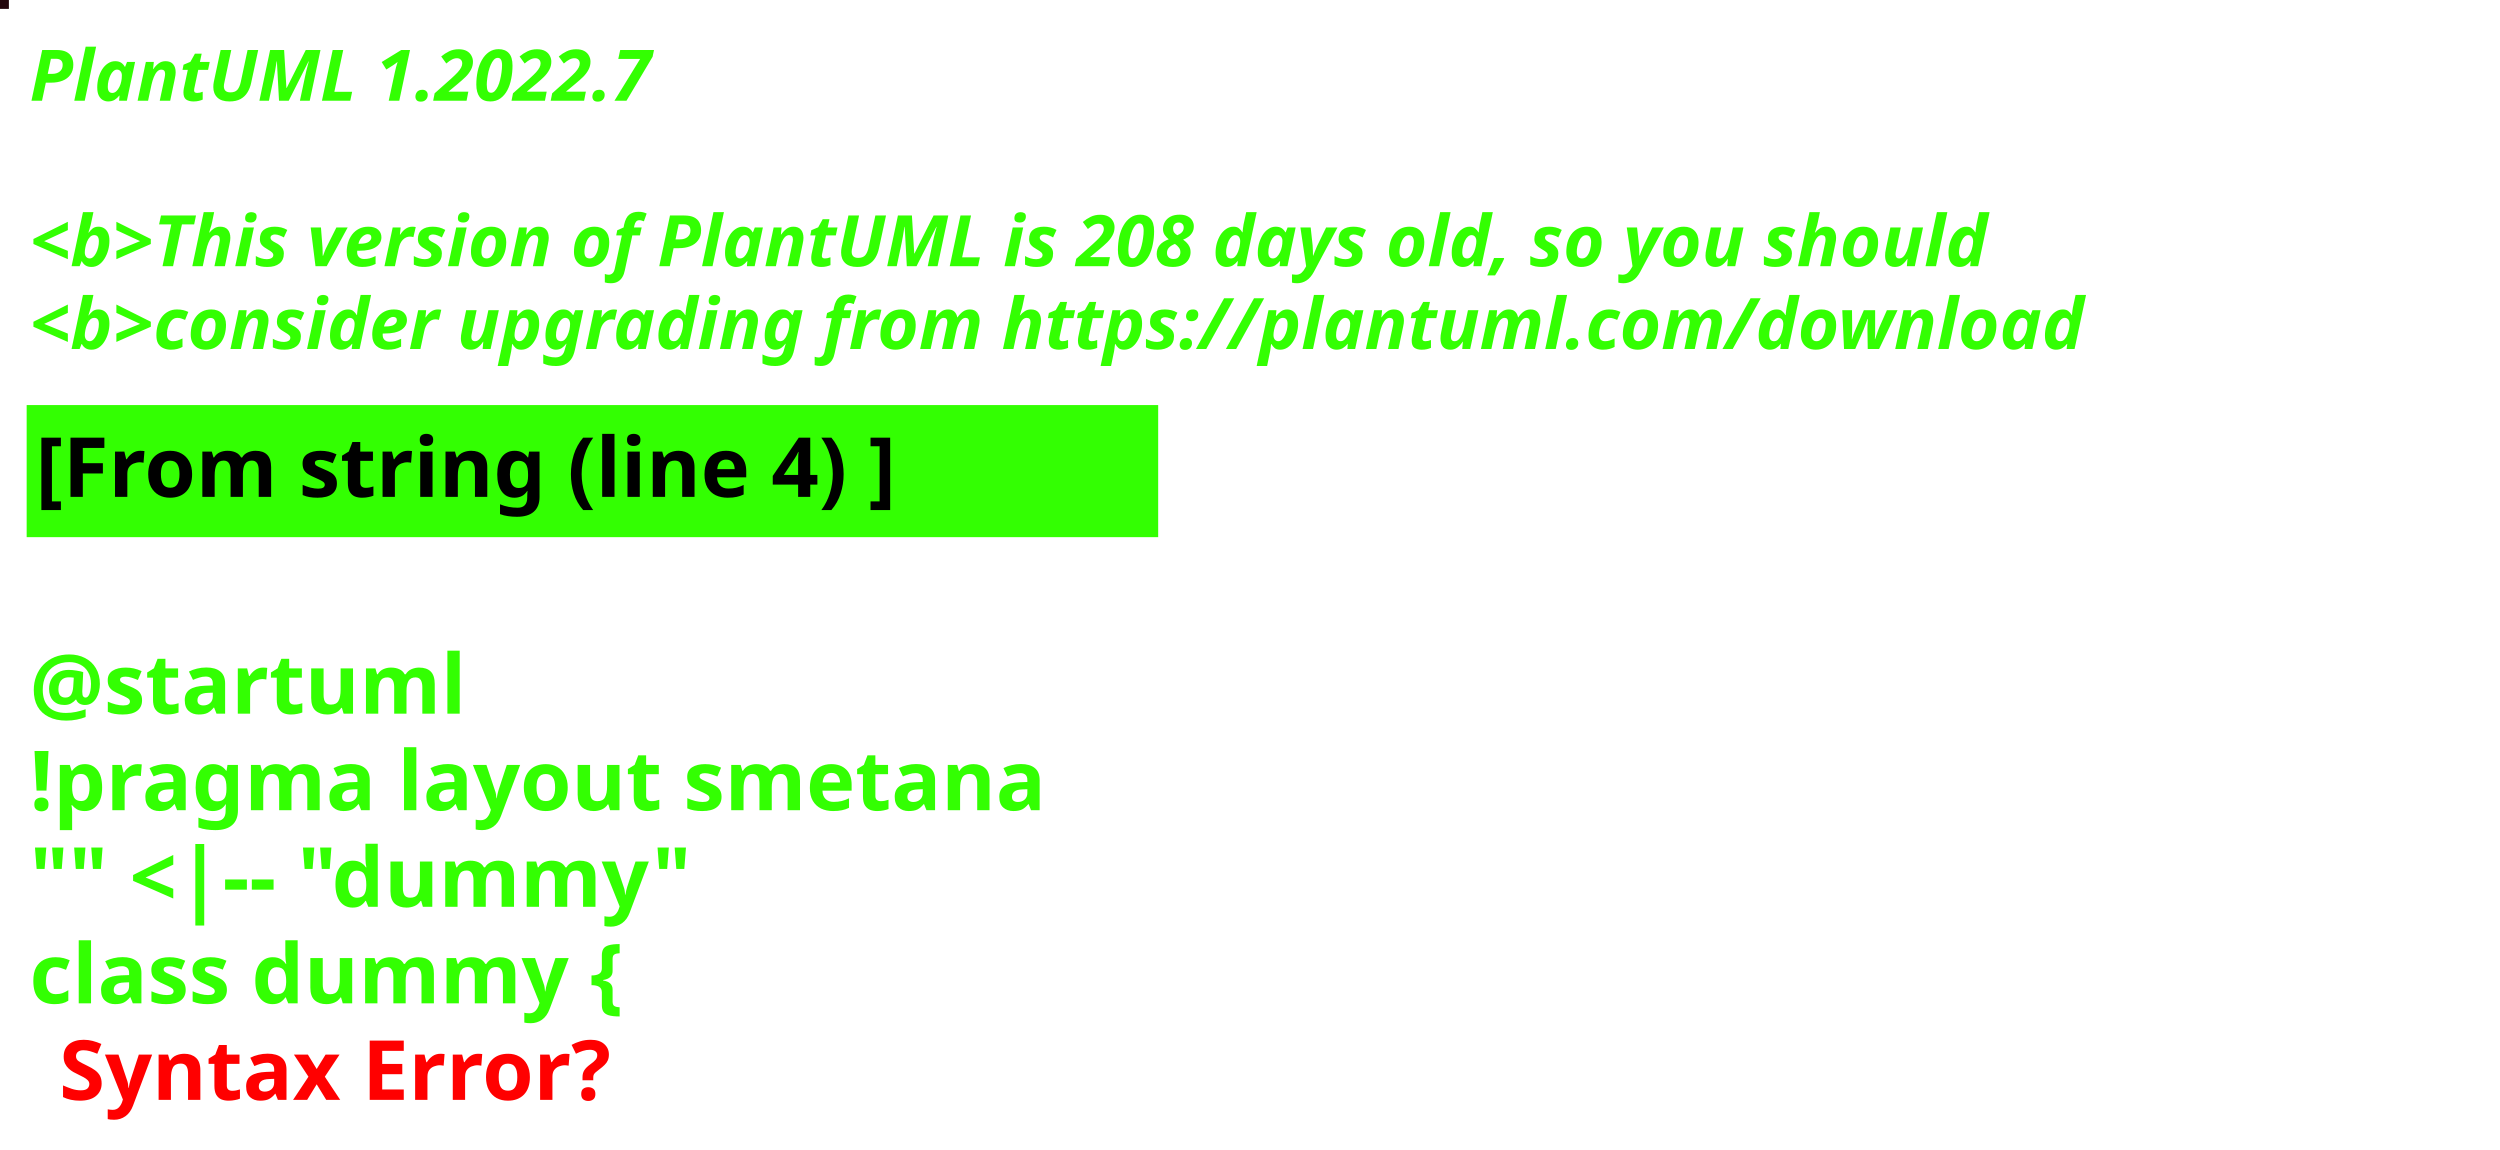
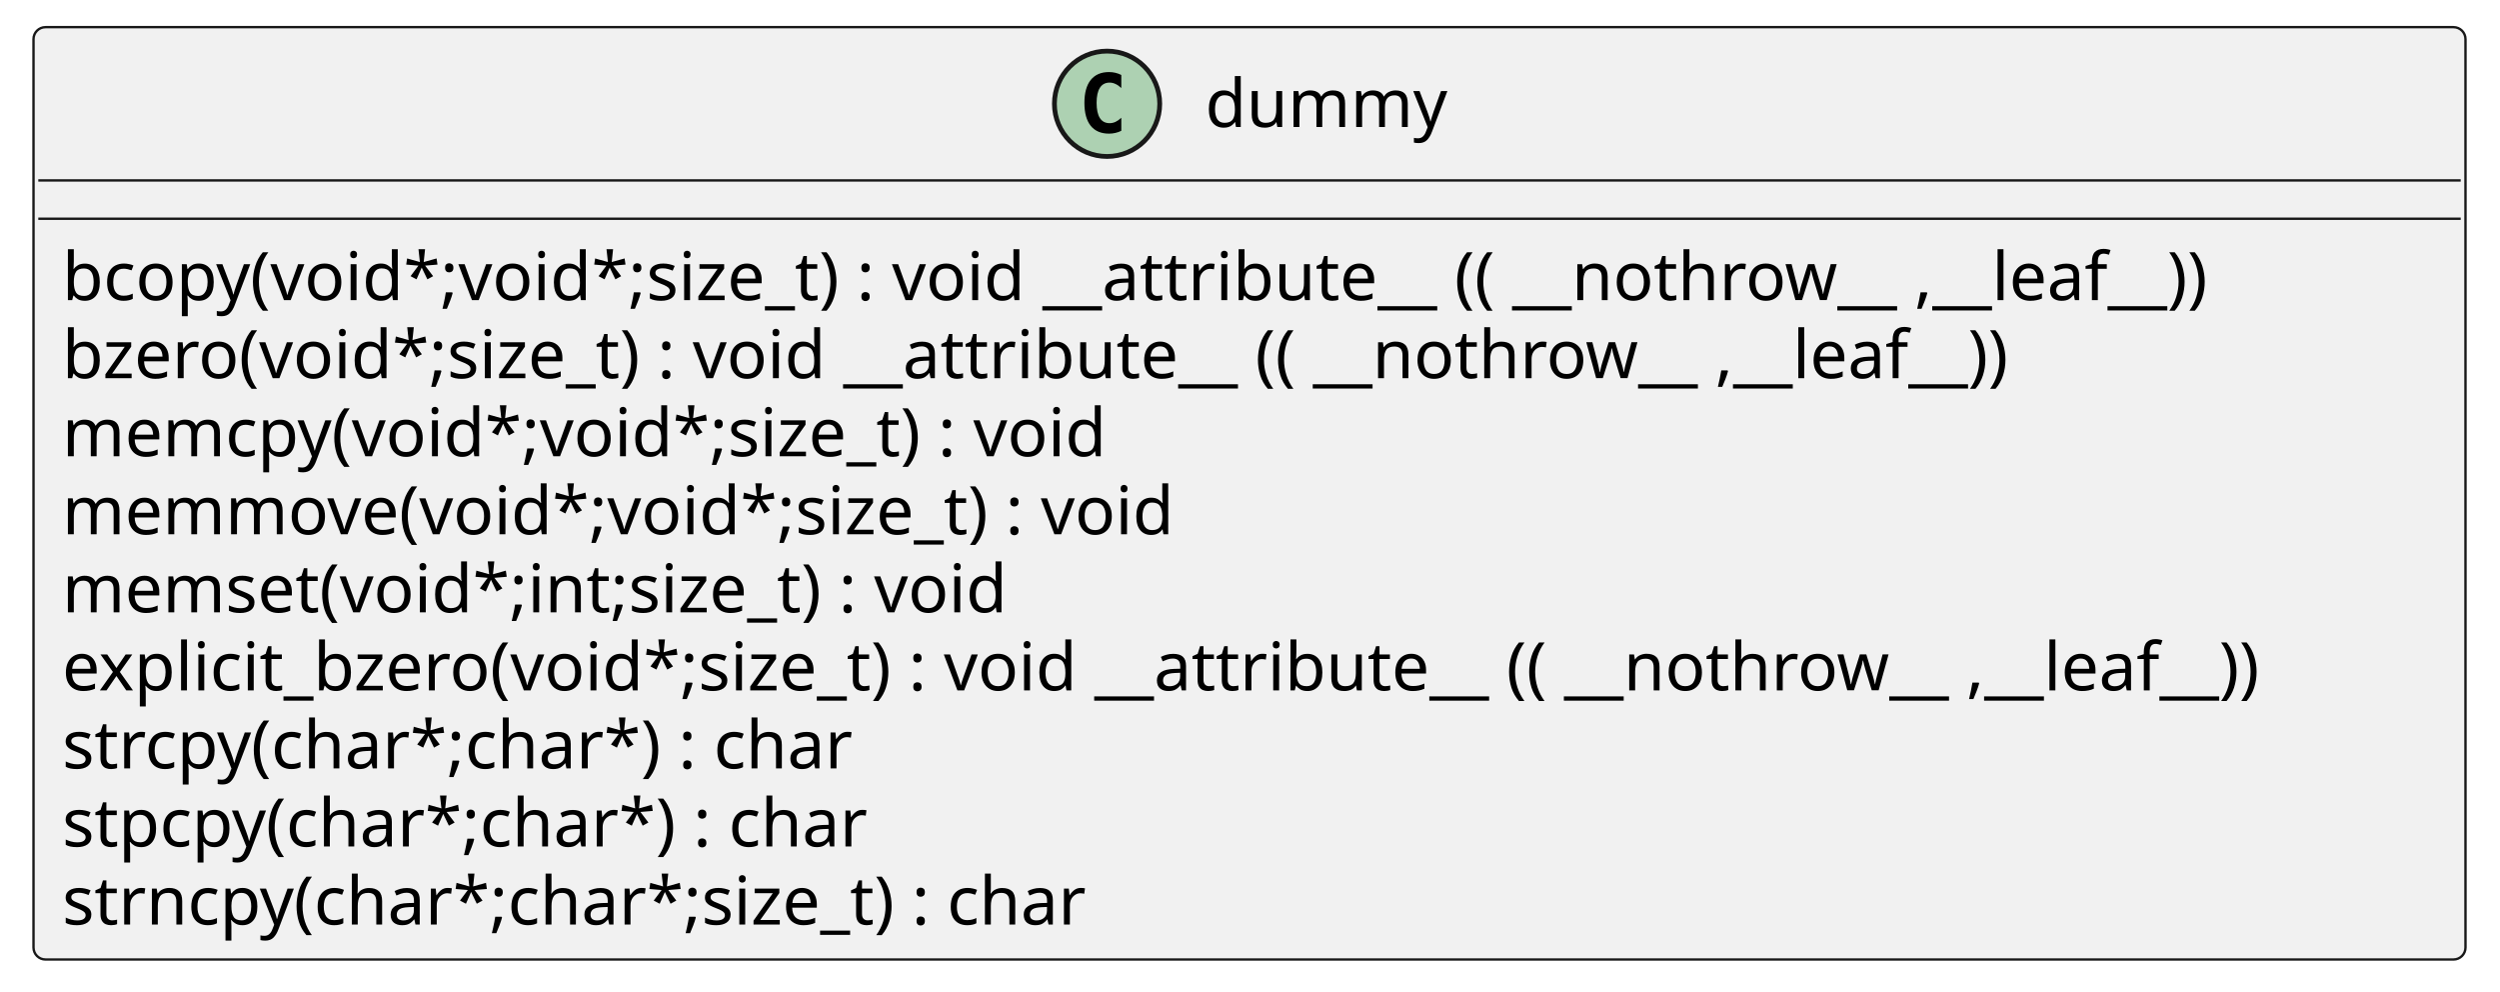
- <svg xmlns="http://www.w3.org/2000/svg" contentStyleType="text/css" height="194px" preserveAspectRatio="none" style="width:422px;height:194px;background:#000000;" version="1.1" viewBox="0 0 422 194" width="422px" zoomAndPan="magnify">
+ <svg xmlns="http://www.w3.org/2000/svg" xmlns:xlink="http://www.w3.org/1999/xlink" contentStyleType="text/css" height="207px" preserveAspectRatio="none" style="width:522px;height:207px;background:#FFFFFF;" version="1.1" viewBox="0 0 522 207" width="522px" zoomAndPan="magnify">
  <defs />
  <g>
-     <rect fill="#23060C" height="1" style="stroke:#23060C;stroke-width:1.0;" width="1" x="0" y="0" />
-     <text fill="#33FF02" font-family="sans-serif" font-size="12" font-style="italic" font-weight="bold" lengthAdjust="spacing" textLength="127" x="5" y="17">PlantUML 1.2022.7</text>
-     <text fill="#33FF02" font-family="sans-serif" font-size="12" font-style="italic" font-weight="bold" lengthAdjust="spacing" textLength="4" x="5" y="30.969"> </text>
-     <text fill="#33FF02" font-family="sans-serif" font-size="12" font-style="italic" font-weight="bold" lengthAdjust="spacing" textLength="399" x="5" y="44.938">&lt;b&gt;This version of PlantUML is 208 days old, so you should</text>
-     <text fill="#33FF02" font-family="sans-serif" font-size="12" font-style="italic" font-weight="bold" lengthAdjust="spacing" textLength="408" x="5" y="58.906">&lt;b&gt;consider upgrading from https://plantuml.com/download</text>
-     <rect fill="#33FF02" height="21.297" style="stroke:#33FF02;stroke-width:1.0;" width="190" x="5" y="68.875" />
-     <text fill="#000000" font-family="sans-serif" font-size="14" font-weight="bold" lengthAdjust="spacing" textLength="168" x="6" y="83.875">[From string (line 4) ]</text>
-     <text fill="#33FF02" font-family="sans-serif" font-size="14" font-weight="bold" lengthAdjust="spacing" textLength="5" x="5" y="104.172"> </text>
-     <text fill="#33FF02" font-family="sans-serif" font-size="14" font-weight="bold" lengthAdjust="spacing" textLength="79" x="5" y="120.469">@startuml</text>
-     <text fill="#33FF02" font-family="sans-serif" font-size="14" font-weight="bold" lengthAdjust="spacing" textLength="190" x="5" y="136.766">!pragma layout smetana</text>
-     <text fill="#33FF02" font-family="sans-serif" font-size="14" font-weight="bold" lengthAdjust="spacing" textLength="124" x="5" y="153.062">"" &lt;|-- "dummy"</text>
-     <text fill="#33FF02" font-family="sans-serif" font-size="14" font-weight="bold" lengthAdjust="spacing" text-decoration="wavy underline" textLength="117" x="5" y="169.359">class dummy {</text>
-     <text fill="#FF0000" font-family="sans-serif" font-size="14" font-weight="bold" lengthAdjust="spacing" textLength="106" x="10" y="185.656">Syntax Error?</text>
+     <g id="elem_dummy">
+       <rect codeLine="2" fill="#F1F1F1" height="194.672" id="dummy" rx="2.5" ry="2.5" style="stroke:#181818;stroke-width:0.5;" width="508" x="7" y="5.672" />
+       <ellipse cx="231.25" cy="21.672" fill="#ADD1B2" rx="11" ry="11" style="stroke:#181818;stroke-width:1.0;" />
+       <path d="M234.219,27.312 Q233.641,27.609 233,27.75 Q232.359,27.906 231.656,27.906 Q229.156,27.906 227.828,26.266 Q226.516,24.609 226.516,21.484 Q226.516,18.359 227.828,16.703 Q229.156,15.047 231.656,15.047 Q232.359,15.047 233,15.203 Q233.656,15.359 234.219,15.656 L234.219,18.375 Q233.594,17.797 233,17.531 Q232.406,17.25 231.781,17.25 Q230.438,17.25 229.75,18.328 Q229.062,19.391 229.062,21.484 Q229.062,23.578 229.75,24.656 Q230.438,25.719 231.781,25.719 Q232.406,25.719 233,25.453 Q233.594,25.172 234.219,24.594 L234.219,27.312 Z " fill="#000000" />
+       <text fill="#000000" font-family="sans-serif" font-size="14" lengthAdjust="spacing" textLength="51" x="251.75" y="26.519">dummy</text>
+       <line style="stroke:#181818;stroke-width:0.5;" x1="8" x2="514" y1="37.672" y2="37.672" />
+       <line style="stroke:#181818;stroke-width:0.5;" x1="8" x2="514" y1="45.672" y2="45.672" />
+       <a href="./../.././qc/apps/cmp.c.html#298" target="_top" title="./../.././qc/apps/cmp.c.html#298" xlink:actuate="onRequest" xlink:href="./../.././qc/apps/cmp.c.html#298" xlink:show="new" xlink:title="./../.././qc/apps/cmp.c.html#298" xlink:type="simple">
+         <text fill="#000000" font-family="sans-serif" font-size="14" lengthAdjust="spacing" textLength="484" x="13" y="62.667">bcopy(void*;void*;size_t) :  void  __attribute__ (( __nothrow__ ,__leaf__))</text>
+       </a>
+       <a href="./../.././qc/apps/cmp.c.html#305" target="_top" title="./../.././qc/apps/cmp.c.html#305" xlink:actuate="onRequest" xlink:href="./../.././qc/apps/cmp.c.html#305" xlink:show="new" xlink:title="./../.././qc/apps/cmp.c.html#305" xlink:type="simple">
+         <text fill="#000000" font-family="sans-serif" font-size="14" lengthAdjust="spacing" textLength="442" x="13" y="78.964">bzero(void*;size_t) :  void  __attribute__ (( __nothrow__ ,__leaf__))</text>
+       </a>
+       <a href="./../.././qc/apps/cmp.c.html#346" target="_top" title="./../.././qc/apps/cmp.c.html#346" xlink:actuate="onRequest" xlink:href="./../.././qc/apps/cmp.c.html#346" xlink:show="new" xlink:title="./../.././qc/apps/cmp.c.html#346" xlink:type="simple">
+         <text fill="#000000" font-family="sans-serif" font-size="14" lengthAdjust="spacing" textLength="234" x="13" y="95.261">memcpy(void*;void*;size_t) :  void</text>
+       </a>
+       <a href="./../.././qc/apps/cmp.c.html#354" target="_top" title="./../.././qc/apps/cmp.c.html#354" xlink:actuate="onRequest" xlink:href="./../.././qc/apps/cmp.c.html#354" xlink:show="new" xlink:title="./../.././qc/apps/cmp.c.html#354" xlink:type="simple">
+         <text fill="#000000" font-family="sans-serif" font-size="14" lengthAdjust="spacing" textLength="248" x="13" y="111.558">memmove(void*;void*;size_t) :  void</text>
+       </a>
+       <a href="./../.././qc/apps/cmp.c.html#361" target="_top" title="./../.././qc/apps/cmp.c.html#361" xlink:actuate="onRequest" xlink:href="./../.././qc/apps/cmp.c.html#361" xlink:show="new" xlink:title="./../.././qc/apps/cmp.c.html#361" xlink:type="simple">
+         <text fill="#000000" font-family="sans-serif" font-size="14" lengthAdjust="spacing" textLength="214" x="13" y="127.855">memset(void*;int;size_t) :  void</text>
+       </a>
+       <a href="./../.././qc/apps/cmp.c.html#374" target="_top" title="./../.././qc/apps/cmp.c.html#374" xlink:actuate="onRequest" xlink:href="./../.././qc/apps/cmp.c.html#374" xlink:show="new" xlink:title="./../.././qc/apps/cmp.c.html#374" xlink:type="simple">
+         <text fill="#000000" font-family="sans-serif" font-size="14" lengthAdjust="spacing" textLength="496" x="13" y="144.151">explicit_bzero(void*;size_t) :  void  __attribute__ (( __nothrow__ ,__leaf__))</text>
+       </a>
+       <a href="./../.././qc/apps/cmp.c.html#381" target="_top" title="./../.././qc/apps/cmp.c.html#381" xlink:actuate="onRequest" xlink:href="./../.././qc/apps/cmp.c.html#381" xlink:show="new" xlink:title="./../.././qc/apps/cmp.c.html#381" xlink:type="simple">
+         <text fill="#000000" font-family="sans-serif" font-size="14" lengthAdjust="spacing" textLength="178" x="13" y="160.448">strcpy(char*;char*) :  char</text>
+       </a>
+       <a href="./../.././qc/apps/cmp.c.html#388" target="_top" title="./../.././qc/apps/cmp.c.html#388" xlink:actuate="onRequest" xlink:href="./../.././qc/apps/cmp.c.html#388" xlink:show="new" xlink:title="./../.././qc/apps/cmp.c.html#388" xlink:type="simple">
+         <text fill="#000000" font-family="sans-serif" font-size="14" lengthAdjust="spacing" textLength="182" x="13" y="176.745">stpcpy(char*;char*) :  char</text>
+       </a>
+       <a href="./../.././qc/apps/cmp.c.html#396" target="_top" title="./../.././qc/apps/cmp.c.html#396" xlink:actuate="onRequest" xlink:href="./../.././qc/apps/cmp.c.html#396" xlink:show="new" xlink:title="./../.././qc/apps/cmp.c.html#396" xlink:type="simple">
+         <text fill="#000000" font-family="sans-serif" font-size="14" lengthAdjust="spacing" textLength="232" x="13" y="193.042">strncpy(char*;char*;size_t) :  char</text>
+       </a>
+     </g>
  </g>
</svg>
